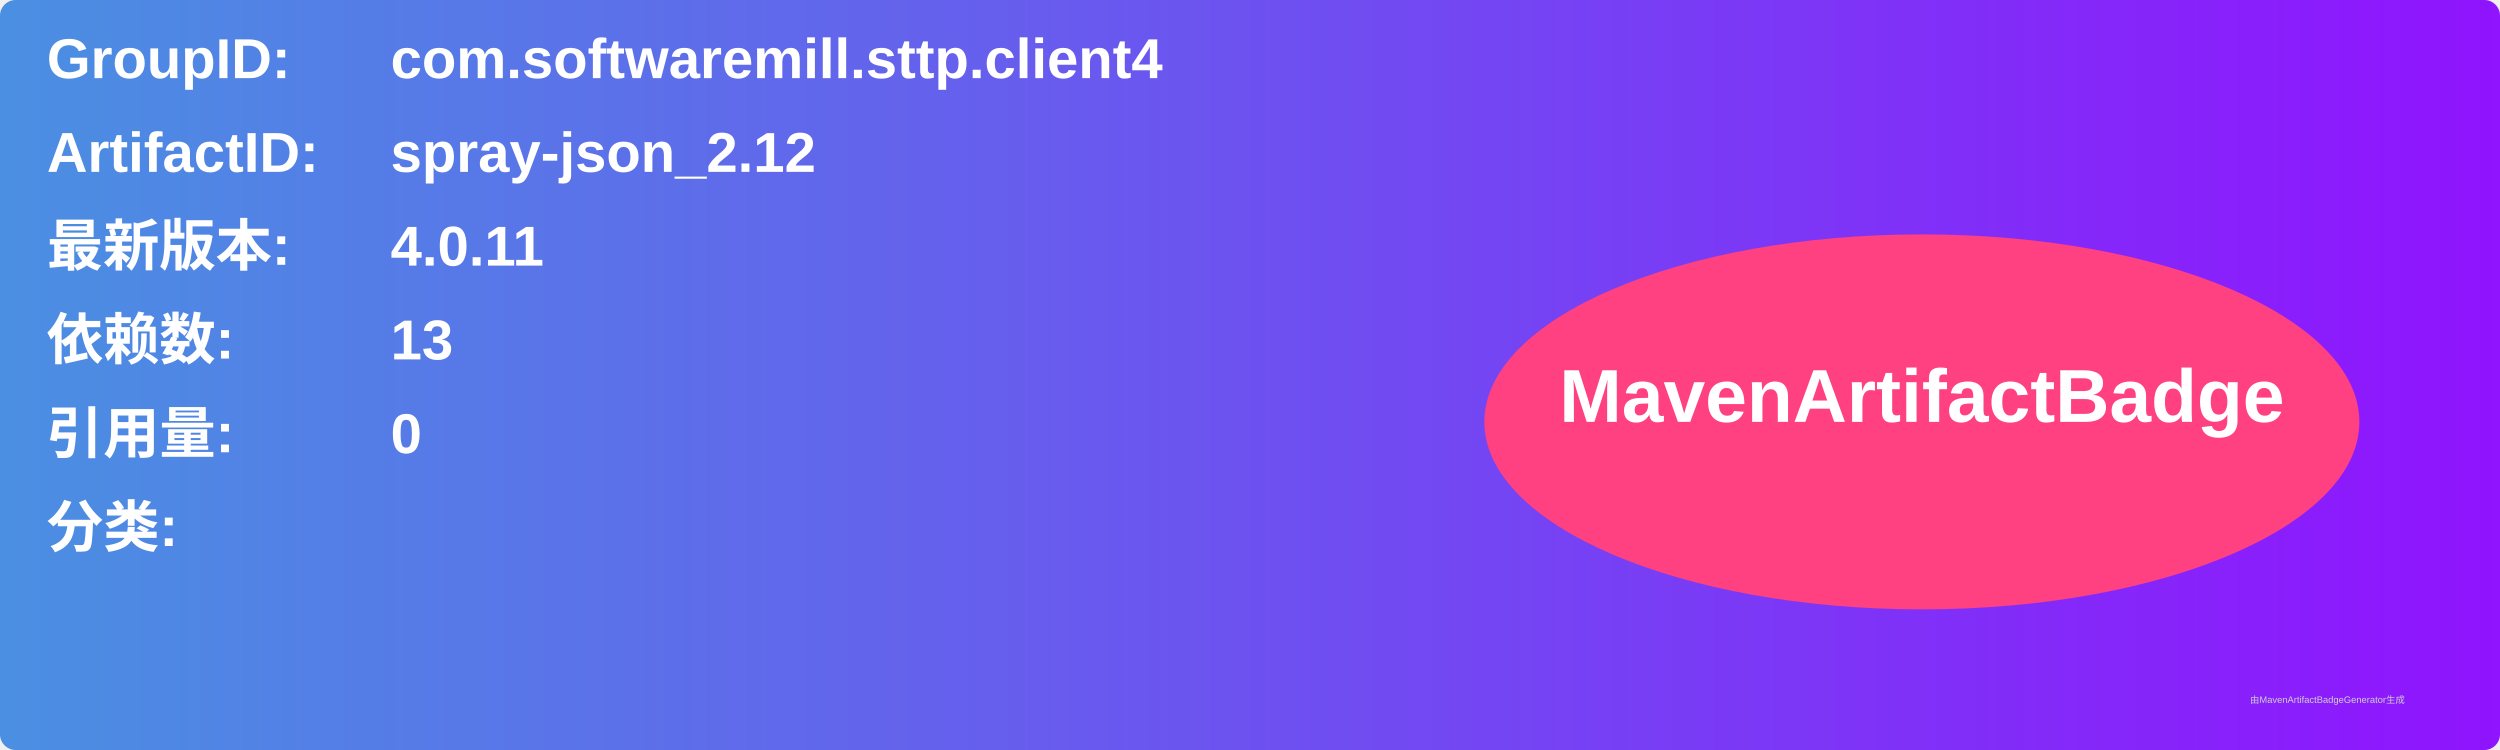
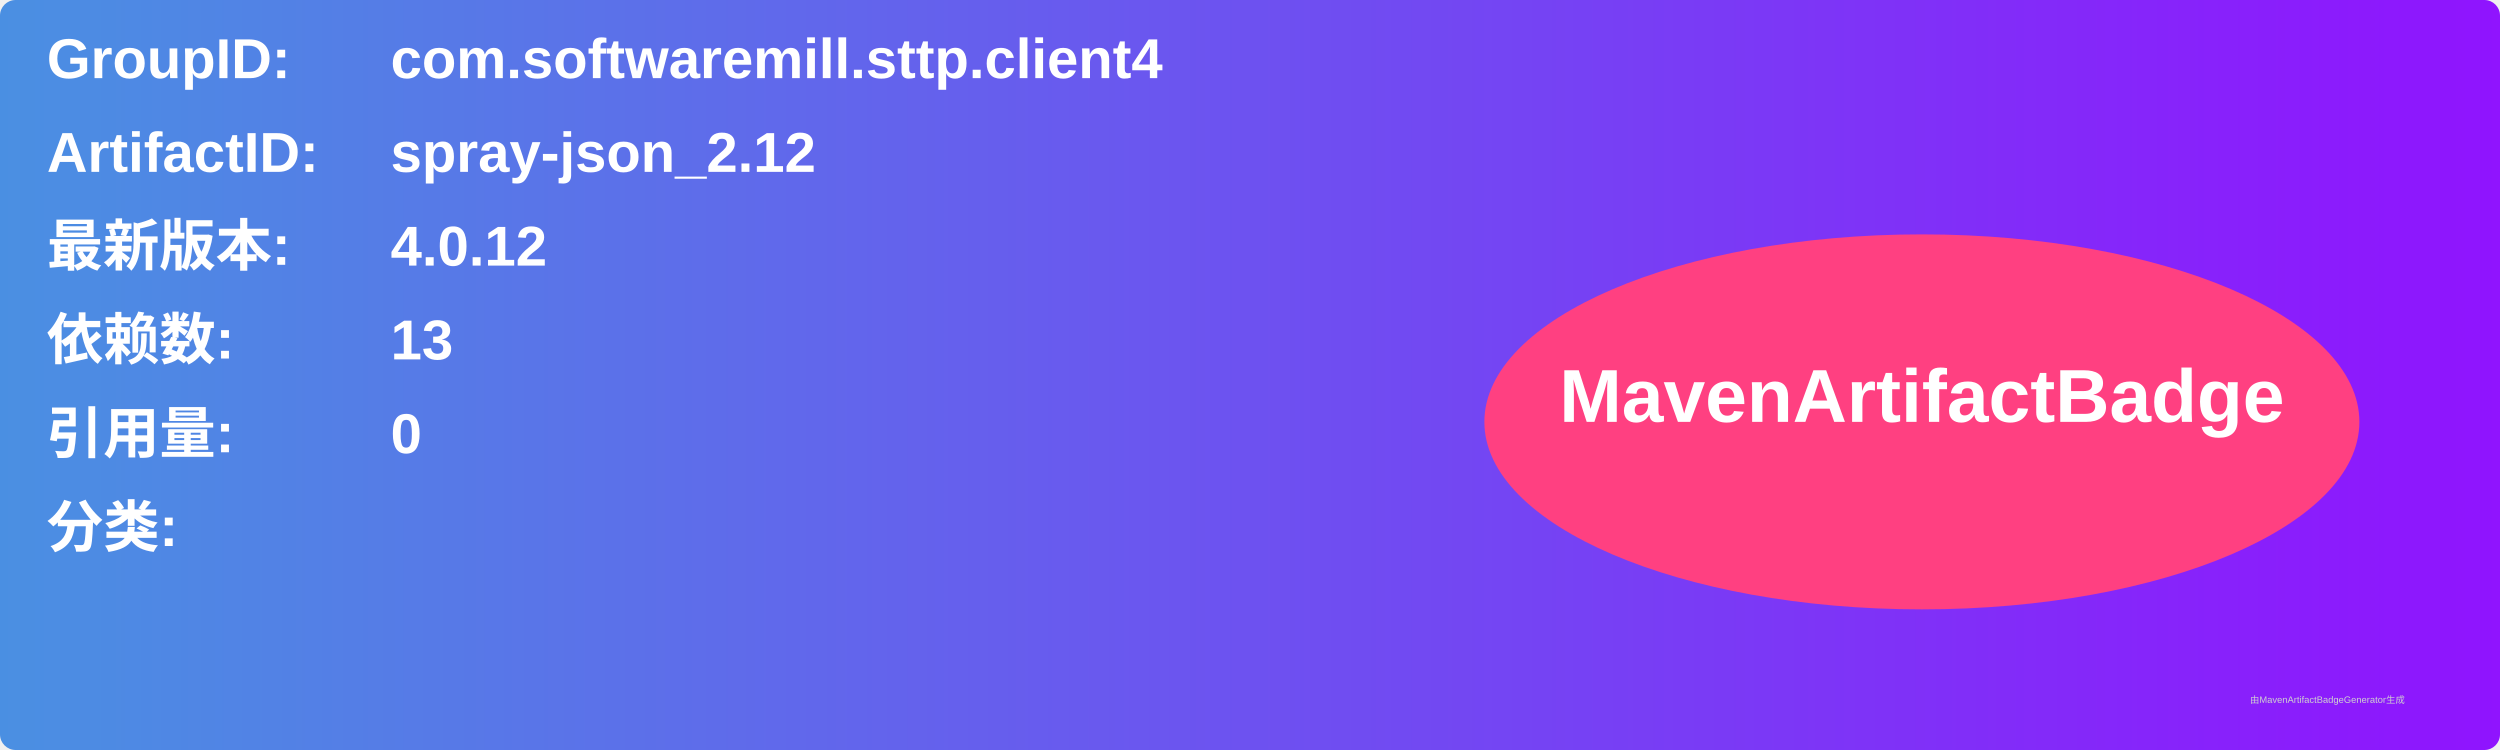
<svg xmlns="http://www.w3.org/2000/svg" width="800" height="240" viewBox="0 0 800 240">
  <linearGradient id="grad" x1="0%" y1="0%" x2="100%" y2="0%">
    <stop offset="0%" stop-color="#4a90e2" />
    <stop offset="100%" stop-color="#9013fe" />
  </linearGradient>
  <rect width="100%" height="100%" rx="5" ry="5" fill="url(#grad)" />
  <g transform="translate(15, 15)">
    <text x="0" y="10" font-family="Arial" font-size="18" fill="white" font-weight="bold" width="260">GroupID:</text>
    <text x="110" y="10" font-family="Arial" font-size="18" fill="white" font-weight="bold" width="460">com.softwaremill.sttp.client4</text>
    <text x="0" y="40" font-family="Arial" font-size="18" fill="white" font-weight="bold" width="260">ArtifactID:</text>
    <text x="110" y="40" font-family="Arial" font-size="18" fill="white" font-weight="bold" width="460">spray-json_2.12</text>
    <text x="0" y="70" font-family="Arial" font-size="18" fill="white" font-weight="bold">最新版本:</text>
    <text x="110" y="70" font-family="Arial" font-size="18" fill="white" font-weight="bold">
-       <tspan font-weight="bold">4.0.11</tspan>
+       <tspan font-weight="bold">4.0.12</tspan>
    </text>
    <text x="0" y="100" font-family="Arial" font-size="18" fill="white" font-weight="bold">依赖数: </text>
    <text x="110" y="100" font-family="Arial" font-size="18" fill="white">
      <tspan font-weight="bold">13</tspan>
    </text>
    <text x="0" y="130" font-family="Arial" font-size="18" fill="white" font-weight="bold">引用量: </text>
    <text x="110" y="130" font-family="Arial" font-size="18" fill="white">
      <tspan font-weight="bold">0</tspan>
    </text>
    <text x="0" y="160" font-family="Arial" font-size="18" fill="white" font-weight="bold">分类:</text>
    <text x="10" y="190" font-family="Arial" font-size="10" fill="white">
      <tspan font-weight="bold" />
    </text>
    <ellipse cx="600" cy="120" rx="140" ry="60" fill="#ff4081" />
    <text x="600" y="120" text-anchor="middle" font-family="Arial" font-size="24" fill="white" font-weight="bold">MavenArtifactBadge</text>
  </g>
  <text x="720" y="225" font-family="Arial" font-size="3" fill="#d0d0d0">由MavenArtifactBadgeGenerator生成</text>
</svg>
